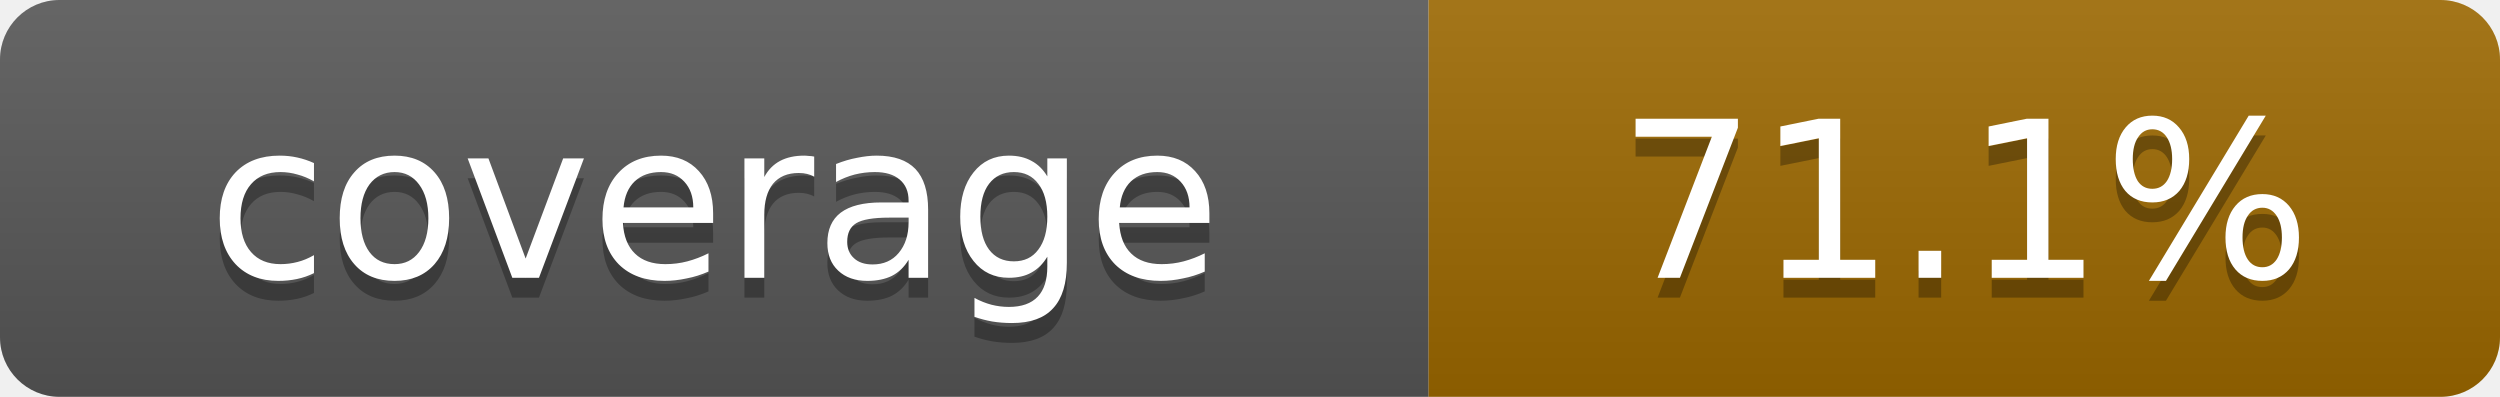
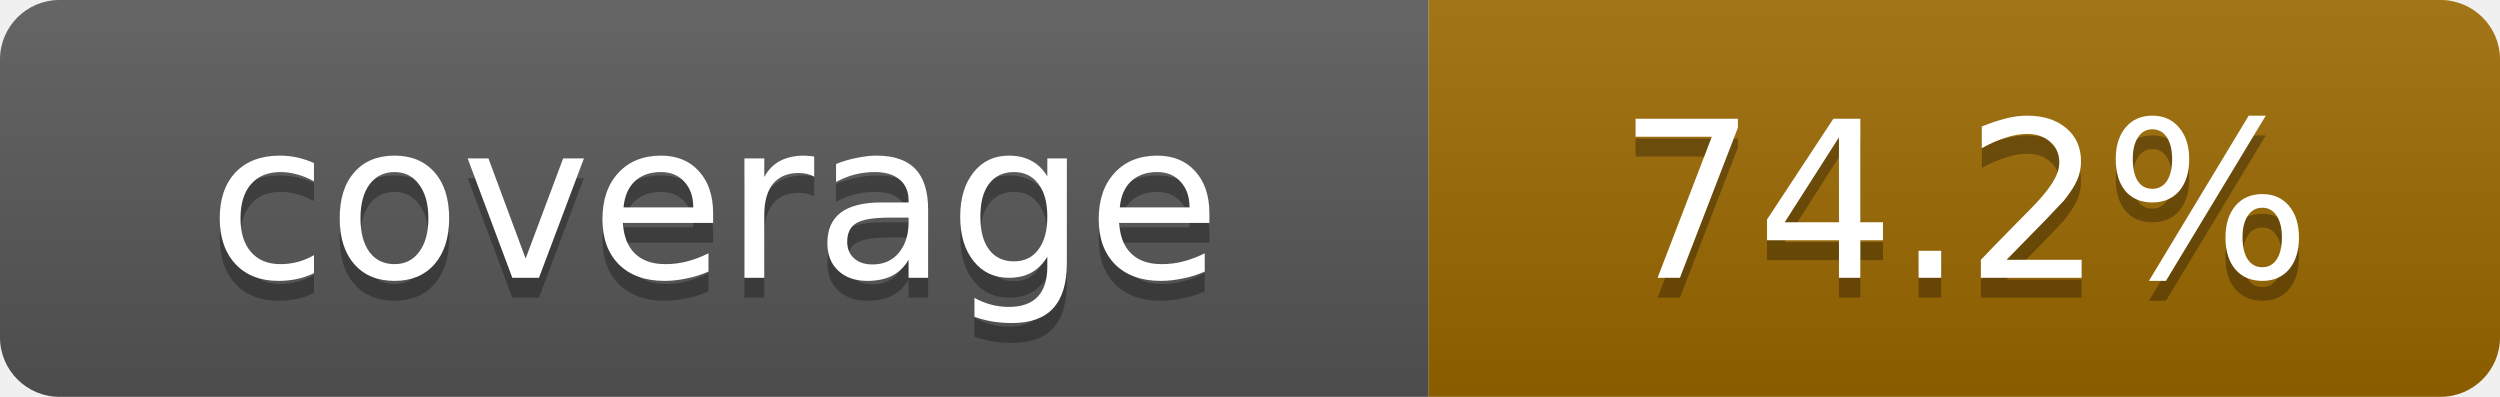
- <svg xmlns="http://www.w3.org/2000/svg" width="126" height="20" role="img" aria-label="coverage: 71.1%">
+ <svg xmlns="http://www.w3.org/2000/svg" width="126" height="20" role="img" aria-label="coverage: 74.2%">
  <linearGradient id="s" x2="0" y2="100%">
    <stop offset="0" stop-color="#fff" stop-opacity=".1" />
    <stop offset="1" stop-opacity=".1" />
  </linearGradient>
  <clipPath id="r">
    <rect width="126" height="20" rx="3" fill="#fff" />
  </clipPath>
  <g clip-path="url(#r)">
    <rect width="72" height="20" fill="#555" />
    <rect x="72" width="54" height="20" fill="#9a6700" />
    <rect width="126" height="20" fill="url(#s)" />
  </g>
  <g fill="#fff" text-anchor="middle" font-family="Verdana,Geneva,DejaVu Sans,sans-serif" font-size="11">
    <text x="36.0" y="15" fill="#010101" fill-opacity=".3">coverage</text>
    <text x="36.0" y="14">coverage</text>
-     <text x="99.0" y="15" fill="#010101" fill-opacity=".3">71.1%</text>
-     <text x="99.0" y="14">71.1%</text>
+     <text x="99.0" y="15" fill="#010101" fill-opacity=".3">74.2%</text>
+     <text x="99.0" y="14">74.2%</text>
  </g>
</svg>
